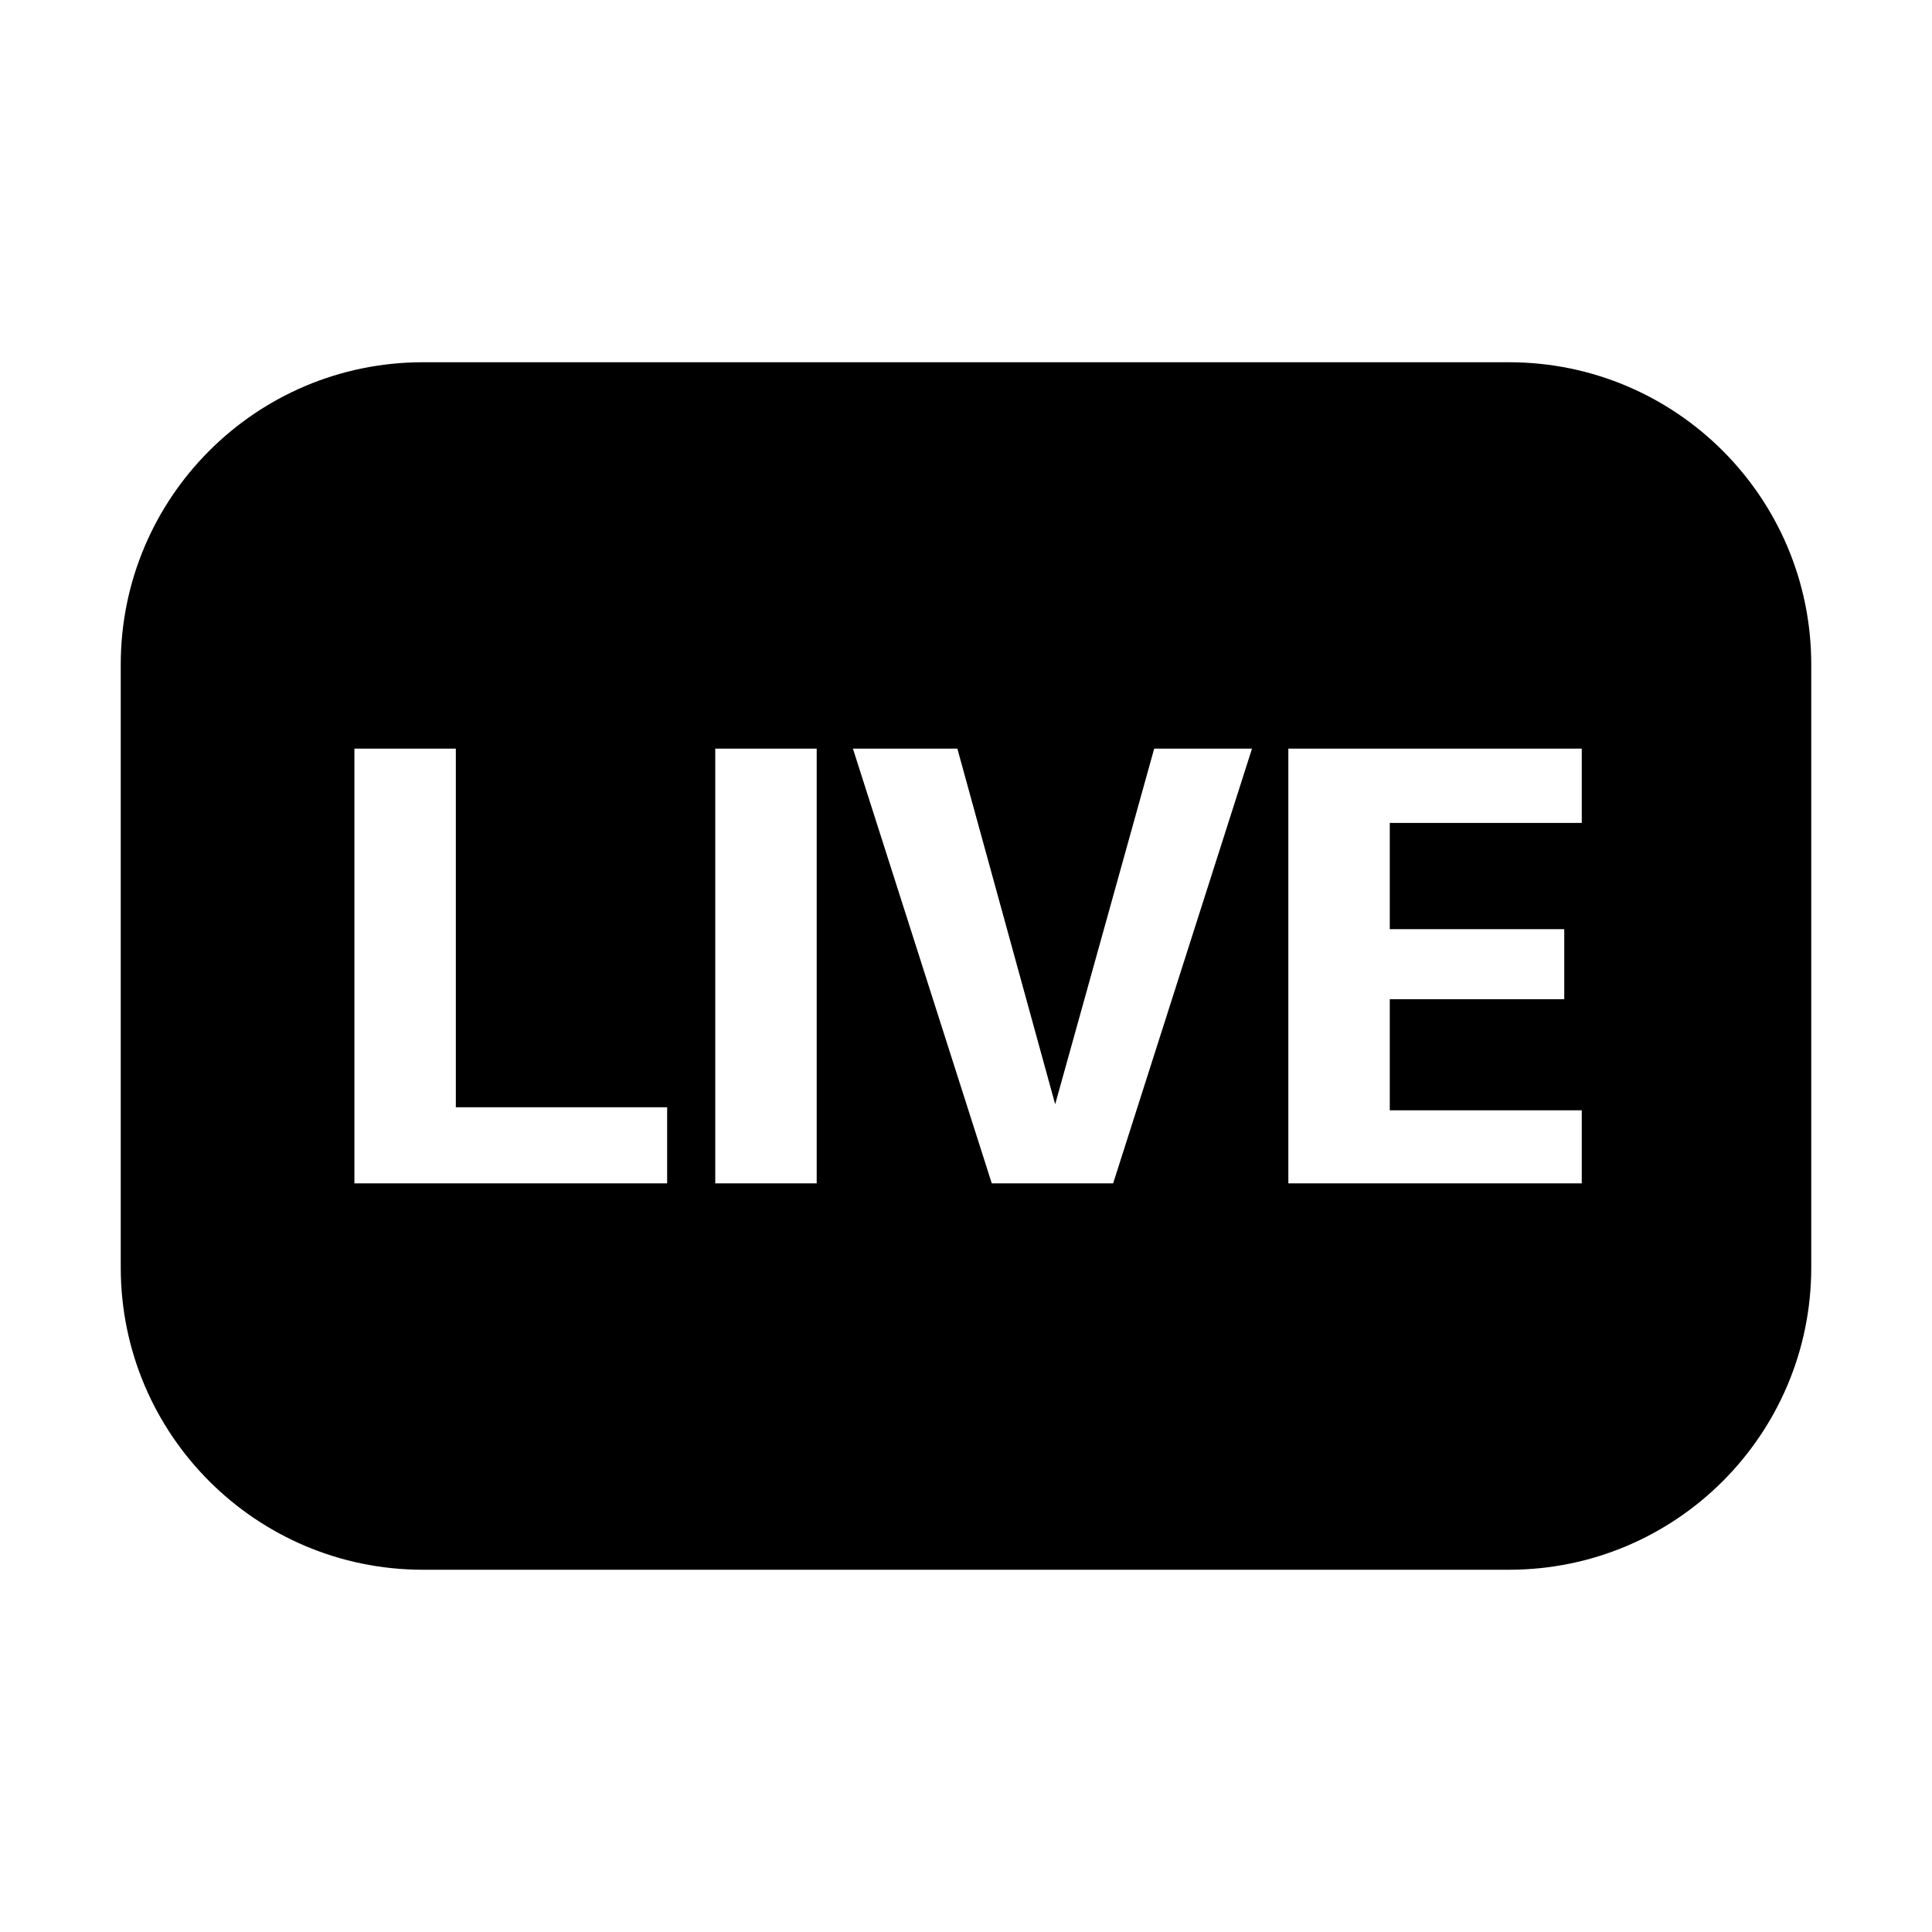
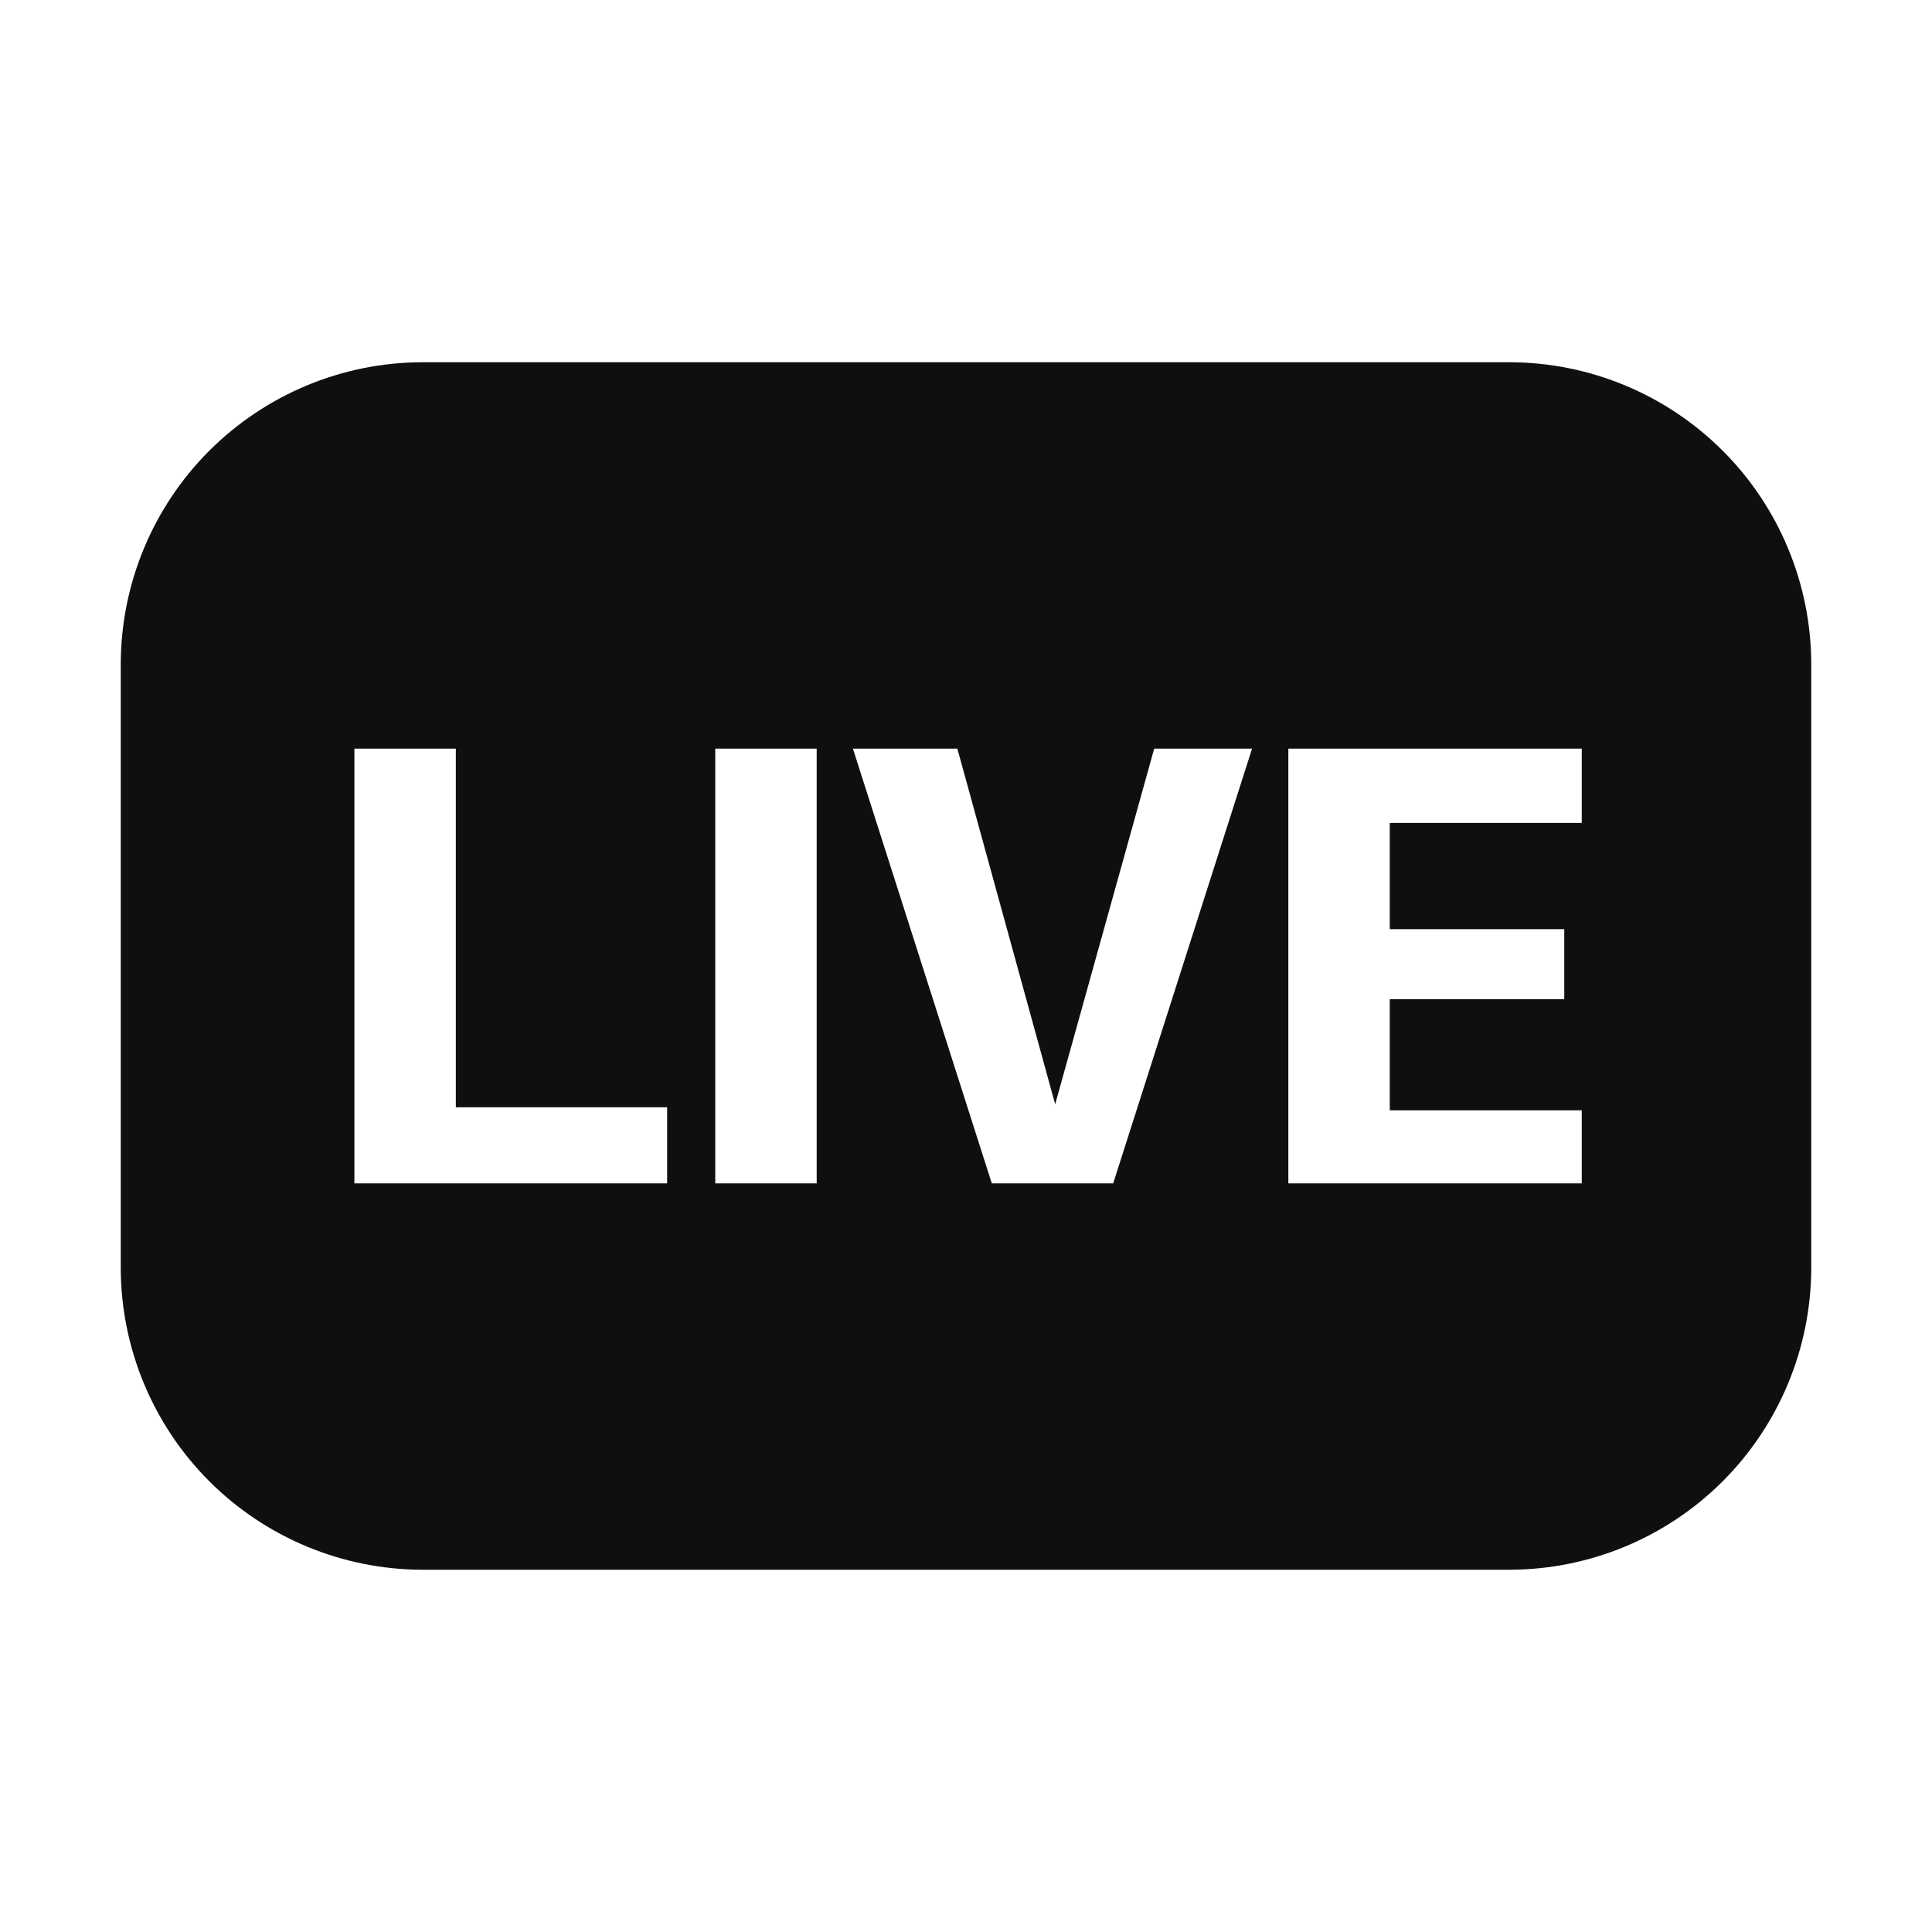
- <svg xmlns="http://www.w3.org/2000/svg" width="32" height="32" viewBox="0 0 32 32">
-   <path fill-rule="evenodd" d="M7 6h18a5.006 5.006 0 0 1 5 5v10a5.006 5.006 0 0 1-5 5H7a5.006 5.006 0 0 1-5-5V11a5.006 5.006 0 0 1 5-5Zm.55 6.4H5.87v7.2h5.18v-1.26h-3.5V12.4Zm5.977 0h-1.68v7.2h1.68v-7.2Zm5.59 0h1.62l-2.3 7.2h-2.01l-2.3-7.2h1.73l1.62 5.89 1.64-5.89Zm6.792 4.15v-1.16h-2.89v-1.76h3.18V12.4h-4.86v7.2h4.86v-1.21h-3.18v-1.84h2.89Z" clip-rule="evenodd" />
+ <svg xmlns="http://www.w3.org/2000/svg" width="32" height="32" viewBox="0 0 32 32" fill="none">
+   <path d="M7 6H25C26.326 6.001 27.596 6.529 28.534 7.466C29.471 8.403 29.998 9.674 30 11V21C29.998 22.325 29.471 23.596 28.534 24.534C27.596 25.471 26.326 25.998 25 26H7C5.674 25.998 4.404 25.471 3.466 24.534C2.529 23.596 2.002 22.325 2 21V11C2.002 9.674 2.529 8.403 3.466 7.466C4.404 6.529 5.674 6.001 7 6ZM7.55 12.4H5.87V19.6H11.05V18.34H7.55V12.4ZM13.527 12.4H11.847V19.6H13.527V12.4ZM19.117 12.4L17.477 18.29L15.857 12.4H14.127L16.427 19.6H18.438L20.738 12.4H19.117ZM25.909 16.55V15.39H23.019V13.63H26.199V12.4H21.339V19.6H26.199V18.39H23.019V16.55H25.909Z" fill="#0F0F0F" />
</svg>
